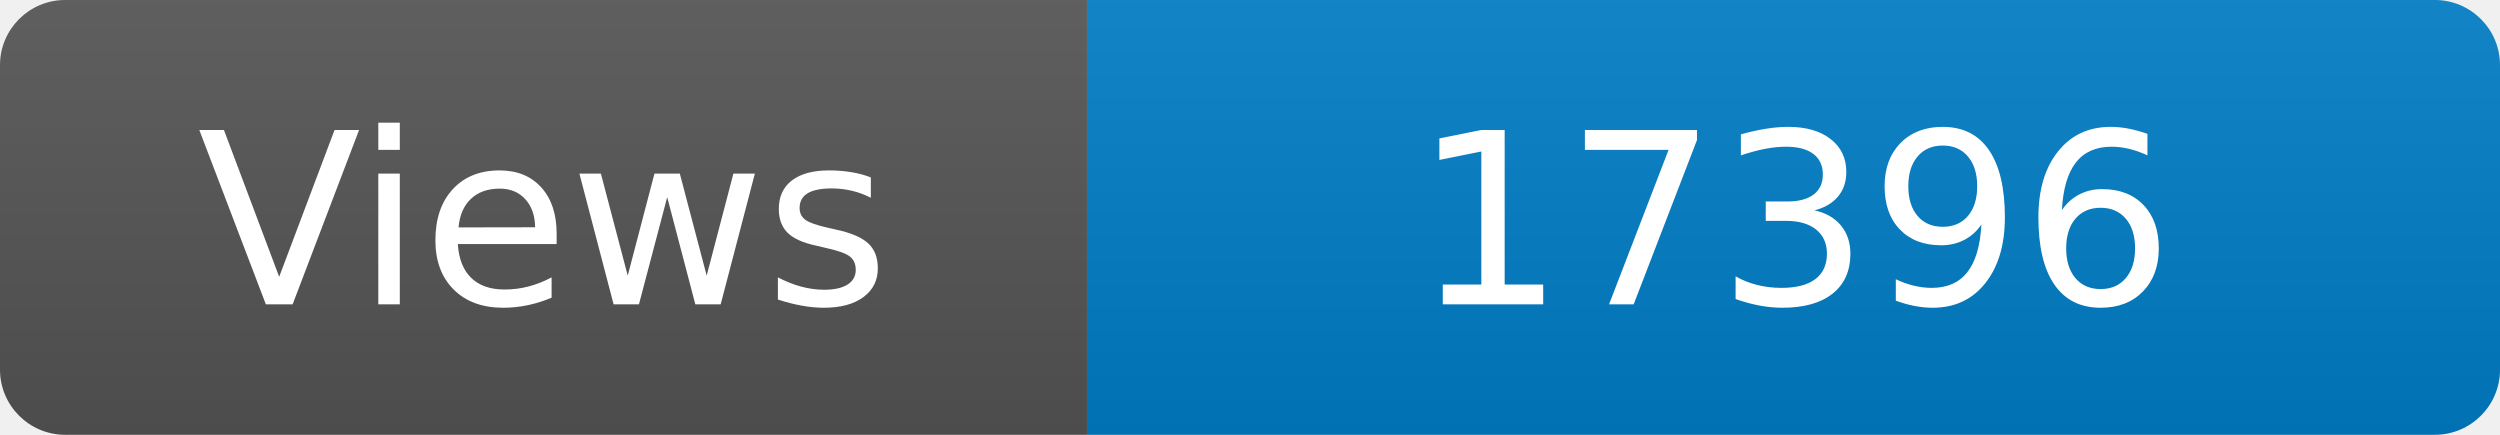
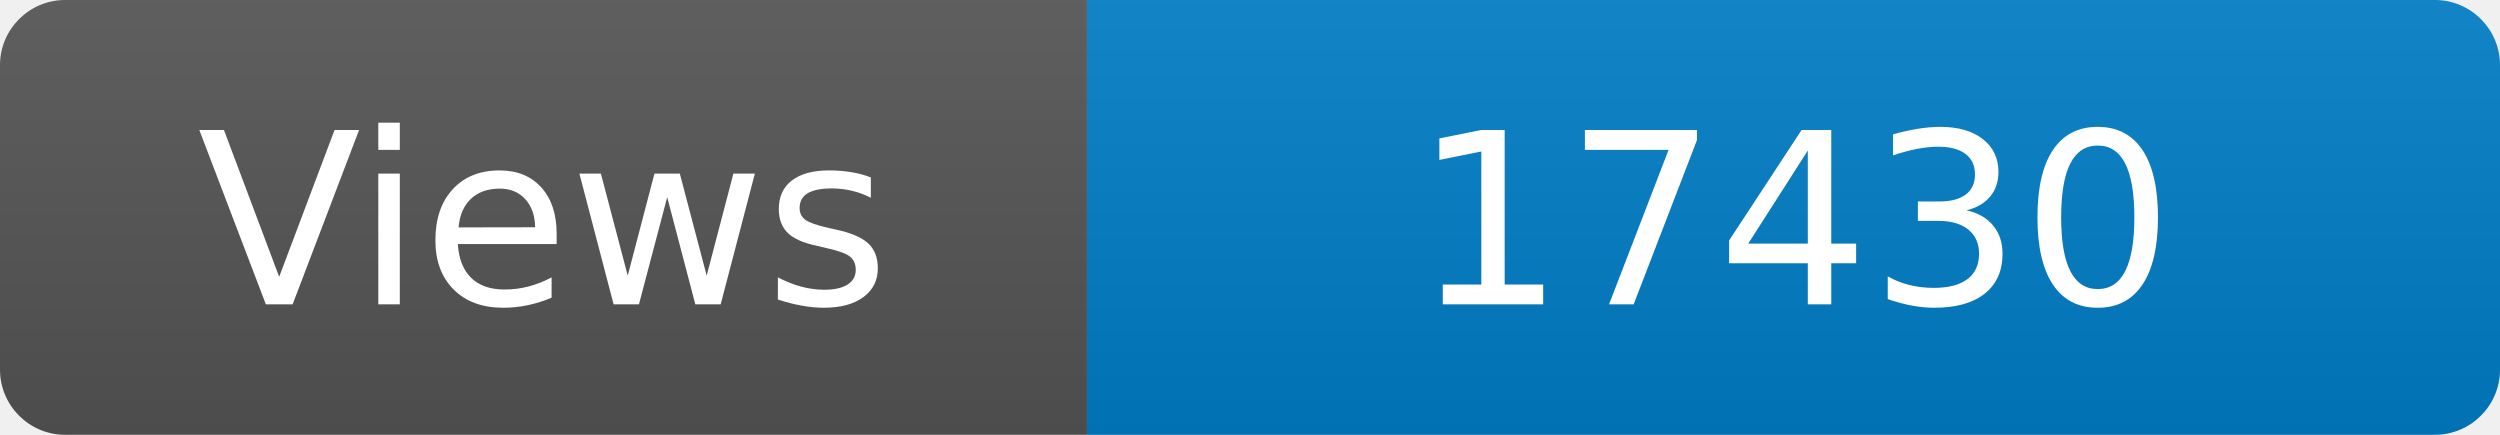
<svg xmlns="http://www.w3.org/2000/svg" width="115" height="20" role="img" aria-label="Maintained?: yes">
  <linearGradient id="s" x2="0" y2="100%">
    <stop offset="0" stop-color="#bbb" stop-opacity=".1" />
    <stop offset="1" stop-opacity=".1" />
  </linearGradient>
  <clipPath id="r">
    <rect width="115" height="20" rx="3" fill="#fff" />
  </clipPath>
  <g clip-path="url(#r)">
    <rect width="50" height="20" fill="#555" />
    <rect x="50" width="160" height="20" fill="#007ec6" />
    <rect width="115" height="20" fill="url(#s)" />
  </g>
  <g fill="#fff" text-anchor="middle" font-family="Verdana,Geneva,DejaVu Sans,sans-serif" font-size="110">
    <text x="250" y="140" transform="scale(.1)" fill="#fff">Views</text>
-     <text x="825" y="140" transform="scale(.1)" fill="#fff">17396</text>
+     <text x="825" y="140" transform="scale(.1)" fill="#fff">17430</text>
  </g>
</svg>
